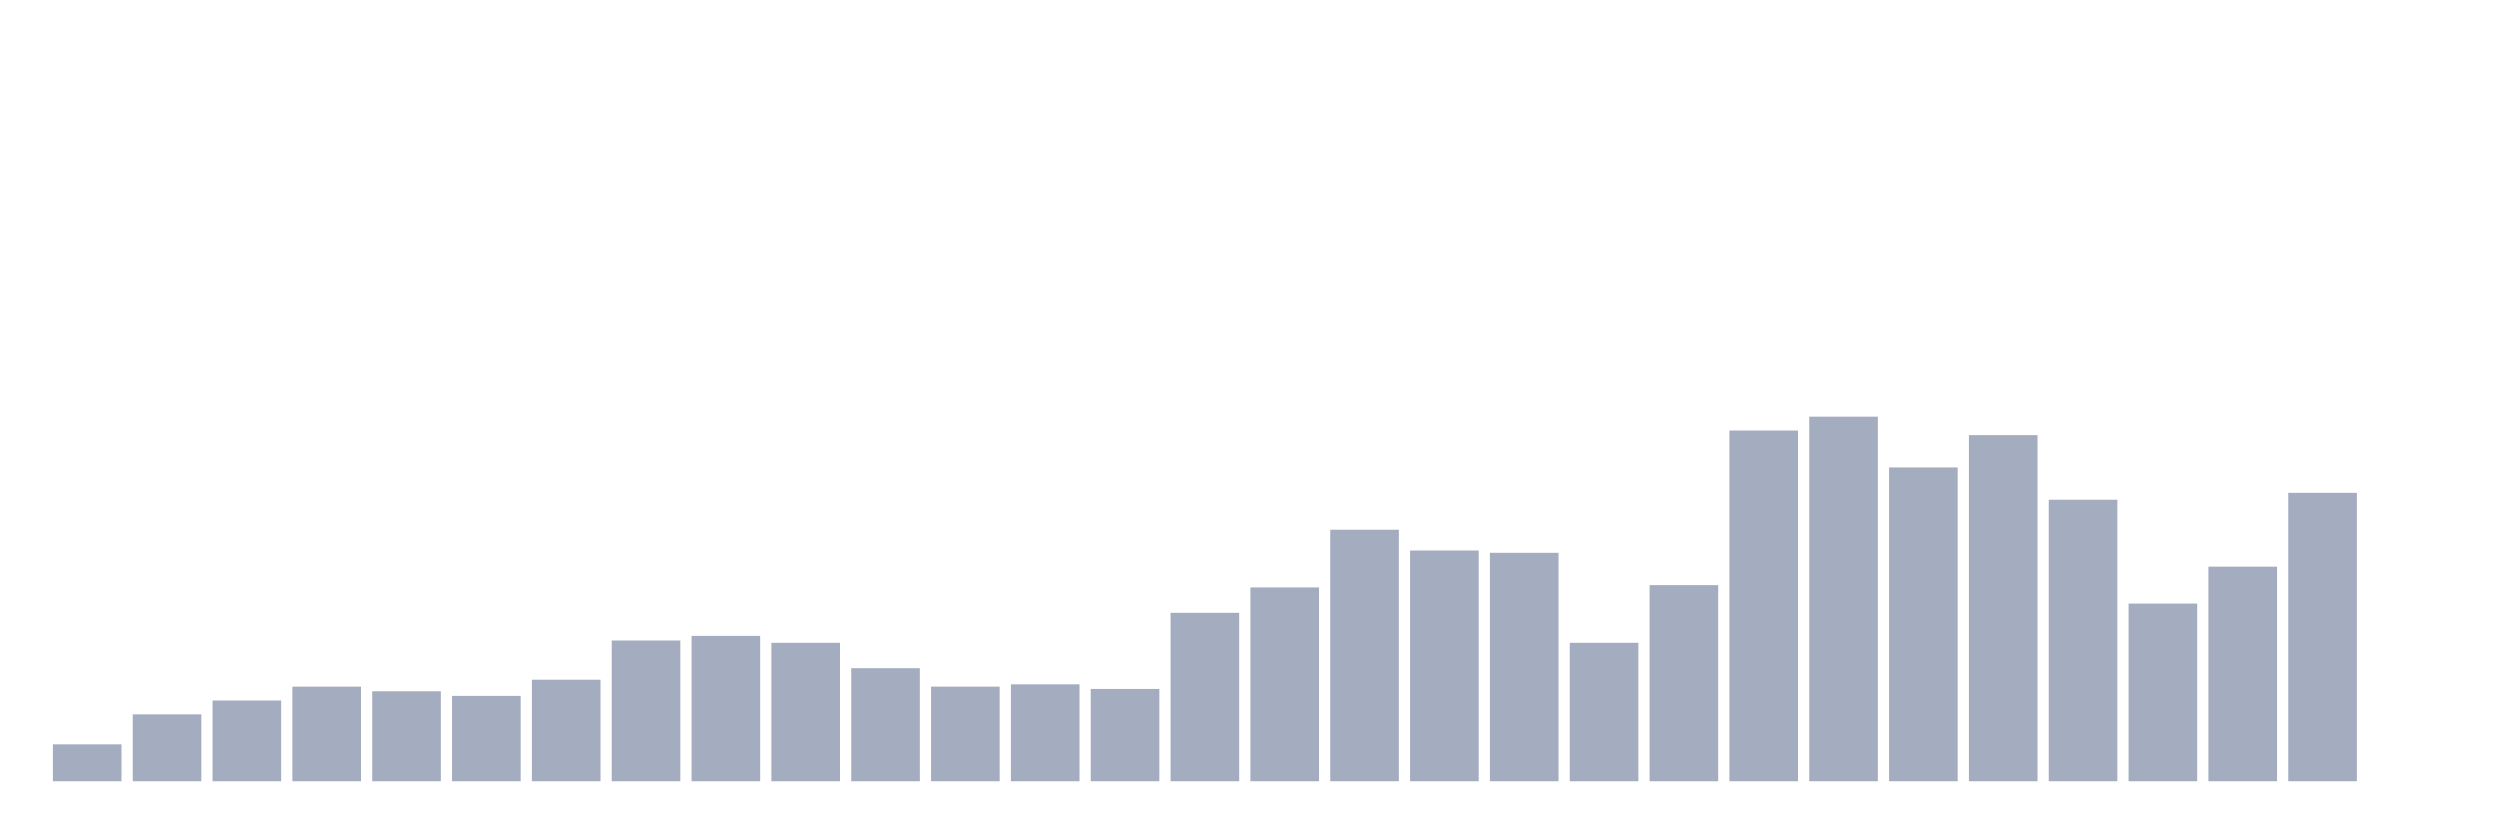
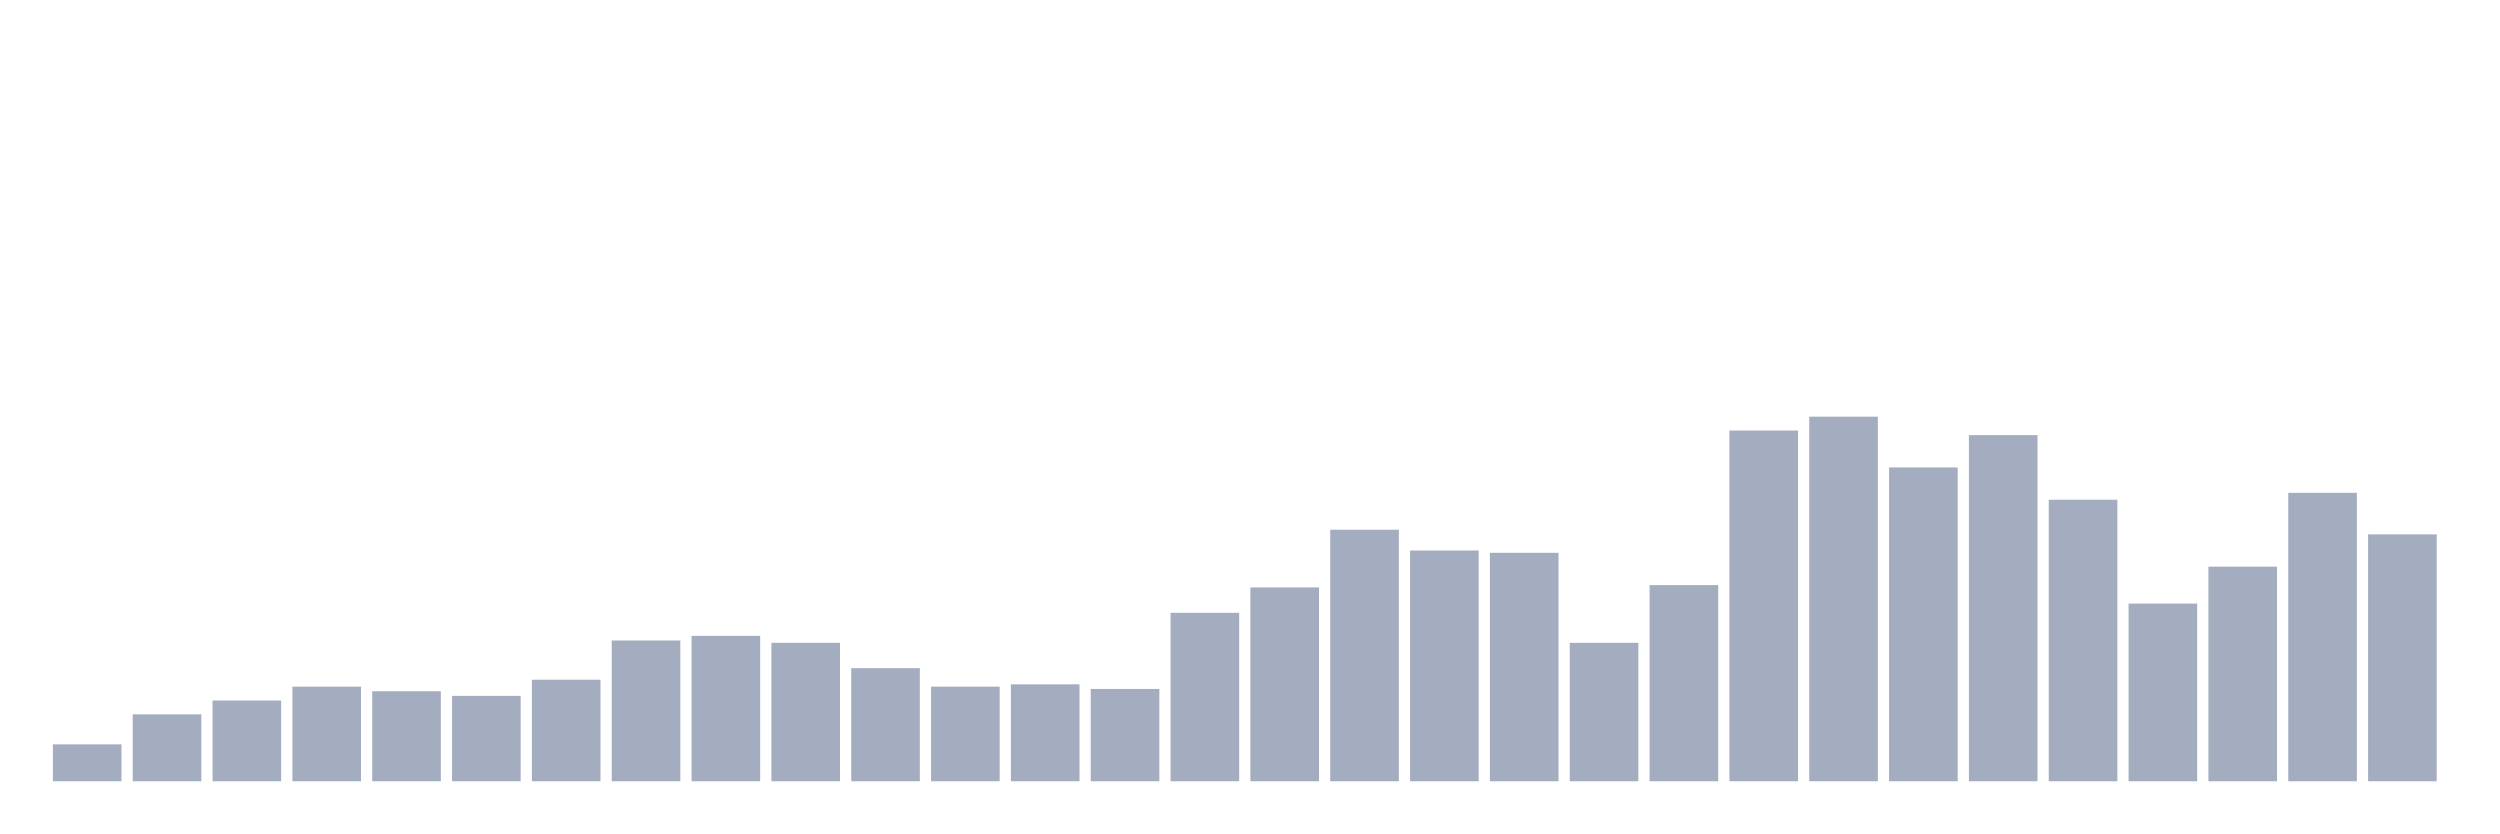
<svg xmlns="http://www.w3.org/2000/svg" viewBox="0 0 480 160">
  <g transform="translate(10,10)">
    <rect class="bar" x="0.153" width="13.175" y="132.911" height="7.089" fill="rgb(164,173,192)" />
    <rect class="bar" x="15.482" width="13.175" y="127.152" height="12.848" fill="rgb(164,173,192)" />
    <rect class="bar" x="30.81" width="13.175" y="124.494" height="15.506" fill="rgb(164,173,192)" />
    <rect class="bar" x="46.138" width="13.175" y="121.835" height="18.165" fill="rgb(164,173,192)" />
    <rect class="bar" x="61.466" width="13.175" y="122.722" height="17.278" fill="rgb(164,173,192)" />
    <rect class="bar" x="76.794" width="13.175" y="123.608" height="16.392" fill="rgb(164,173,192)" />
    <rect class="bar" x="92.123" width="13.175" y="120.506" height="19.494" fill="rgb(164,173,192)" />
    <rect class="bar" x="107.451" width="13.175" y="112.975" height="27.025" fill="rgb(164,173,192)" />
    <rect class="bar" x="122.779" width="13.175" y="112.089" height="27.911" fill="rgb(164,173,192)" />
    <rect class="bar" x="138.107" width="13.175" y="113.418" height="26.582" fill="rgb(164,173,192)" />
    <rect class="bar" x="153.436" width="13.175" y="118.291" height="21.709" fill="rgb(164,173,192)" />
    <rect class="bar" x="168.764" width="13.175" y="121.835" height="18.165" fill="rgb(164,173,192)" />
    <rect class="bar" x="184.092" width="13.175" y="121.392" height="18.608" fill="rgb(164,173,192)" />
    <rect class="bar" x="199.42" width="13.175" y="122.278" height="17.722" fill="rgb(164,173,192)" />
    <rect class="bar" x="214.748" width="13.175" y="107.658" height="32.342" fill="rgb(164,173,192)" />
    <rect class="bar" x="230.077" width="13.175" y="102.785" height="37.215" fill="rgb(164,173,192)" />
    <rect class="bar" x="245.405" width="13.175" y="91.709" height="48.291" fill="rgb(164,173,192)" />
    <rect class="bar" x="260.733" width="13.175" y="95.696" height="44.304" fill="rgb(164,173,192)" />
    <rect class="bar" x="276.061" width="13.175" y="96.139" height="43.861" fill="rgb(164,173,192)" />
    <rect class="bar" x="291.39" width="13.175" y="113.418" height="26.582" fill="rgb(164,173,192)" />
    <rect class="bar" x="306.718" width="13.175" y="102.342" height="37.658" fill="rgb(164,173,192)" />
    <rect class="bar" x="322.046" width="13.175" y="72.658" height="67.342" fill="rgb(164,173,192)" />
    <rect class="bar" x="337.374" width="13.175" y="70" height="70" fill="rgb(164,173,192)" />
    <rect class="bar" x="352.702" width="13.175" y="79.747" height="60.253" fill="rgb(164,173,192)" />
    <rect class="bar" x="368.031" width="13.175" y="73.544" height="66.456" fill="rgb(164,173,192)" />
    <rect class="bar" x="383.359" width="13.175" y="85.949" height="54.051" fill="rgb(164,173,192)" />
    <rect class="bar" x="398.687" width="13.175" y="105.886" height="34.114" fill="rgb(164,173,192)" />
    <rect class="bar" x="414.015" width="13.175" y="98.797" height="41.203" fill="rgb(164,173,192)" />
    <rect class="bar" x="429.344" width="13.175" y="84.62" height="55.38" fill="rgb(164,173,192)" />
-     <rect class="bar" x="444.672" width="13.175" y="140" height="0" fill="rgb(164,173,192)" />
+     <rect class="bar" x="444.672" width="13.175" y="92.595" height="47.405" fill="rgb(164,173,192)" />
  </g>
</svg>
